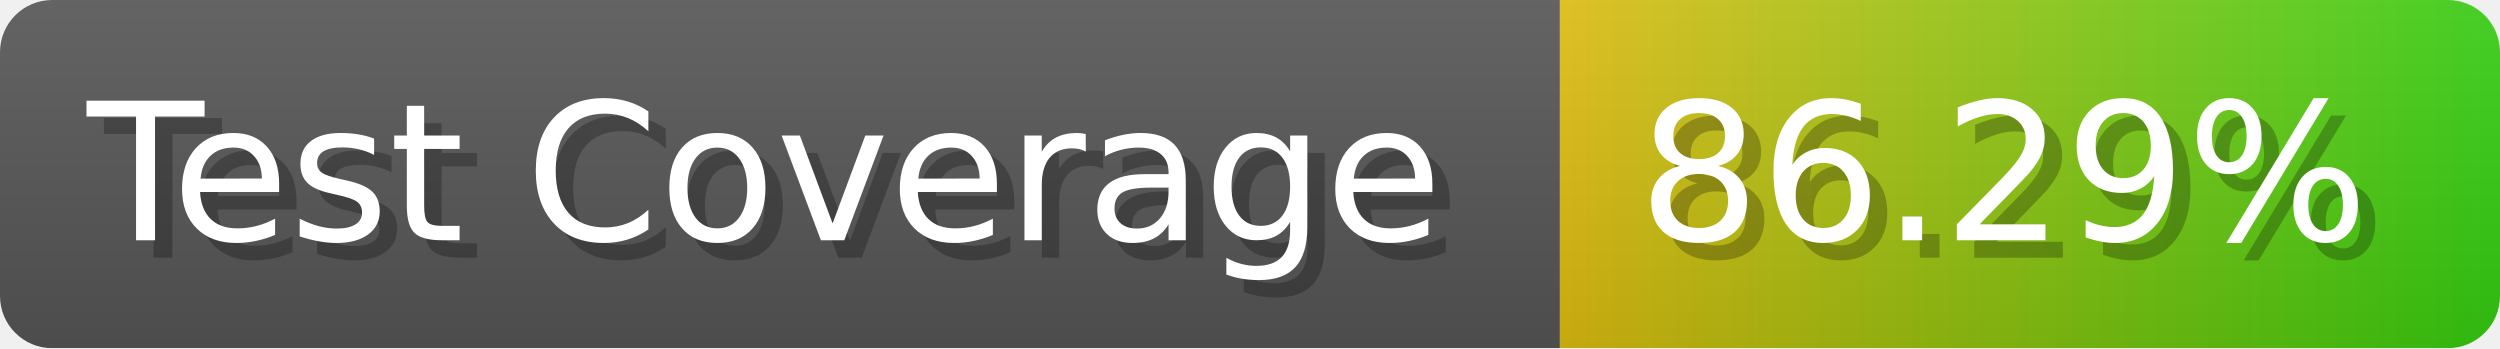
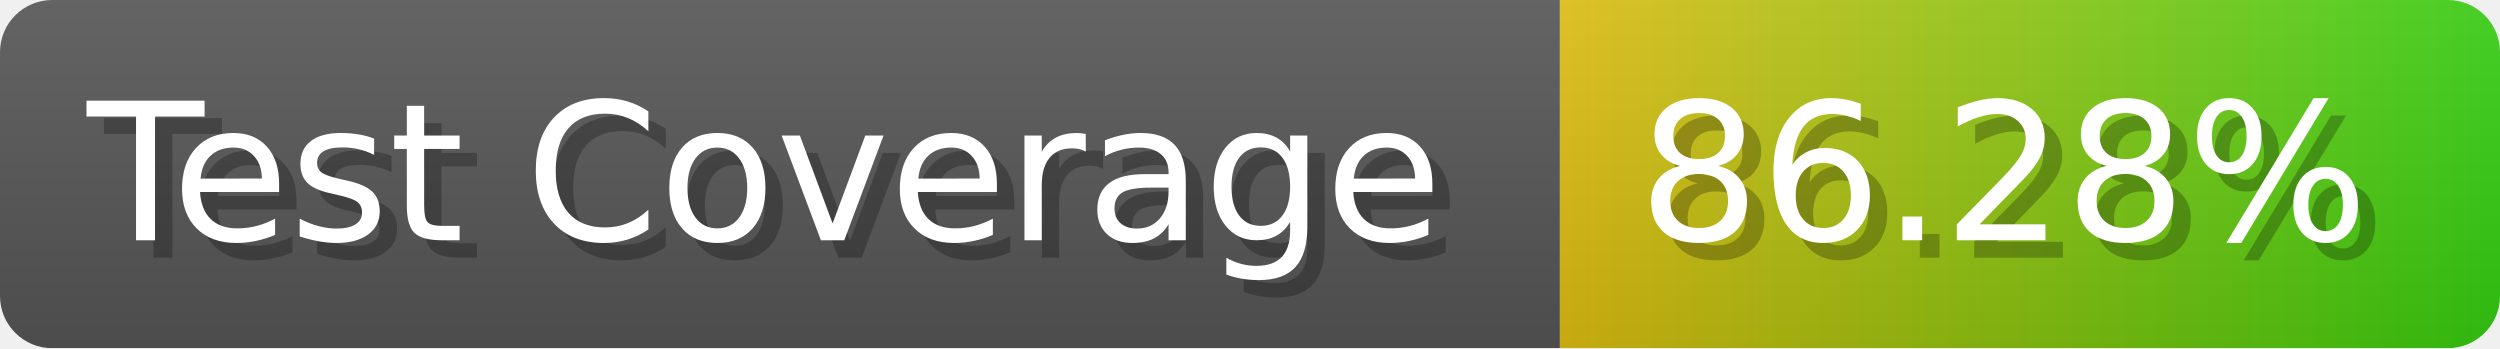
- <svg xmlns="http://www.w3.org/2000/svg" width="143.6" height="20" viewBox="0 0 1436 200" role="img" aria-label="Test Coverage: 86.29%">
+ <svg xmlns="http://www.w3.org/2000/svg" width="143.6" height="20" viewBox="0 0 1436 200" role="img" aria-label="Test Coverage: 86.28%">
  <linearGradient id="a" x2="0" y2="100%">
    <stop offset="0" stop-opacity=".1" stop-color="#EEE" />
    <stop offset="1" stop-opacity=".1" />
  </linearGradient>
  <mask id="m">
    <rect width="1436" height="200" rx="30" fill="#FFF" />
  </mask>
  <g mask="url(#m)">
    <rect width="896" height="200" fill="#555" />
    <rect width="540" height="200" fill="url(#x)" x="896" />
    <rect width="1436" height="200" fill="url(#a)" />
  </g>
  <g aria-hidden="true" fill="#fff" text-anchor="start" font-family="Verdana,DejaVu Sans,sans-serif" font-size="110">
    <text x="60" y="148" textLength="796" fill="#000" opacity="0.25">Test Coverage</text>
    <text x="50" y="138" textLength="796">Test Coverage</text>
-     <text x="951" y="148" textLength="440" fill="#000" opacity="0.25">86.29%</text>
-     <text x="941" y="138" textLength="440">86.29%</text>
+     <text x="951" y="148" textLength="440" fill="#000" opacity="0.25">86.28%</text>
+     <text x="941" y="138" textLength="440">86.28%</text>
  </g>
  <linearGradient id="x" x1="0%" y1="0%" x2="100%" y2="0%">
    <stop offset="0%" style="stop-color:#DB1" />
    <stop offset="100%" style="stop-color:#3C1" />
  </linearGradient>
</svg>
